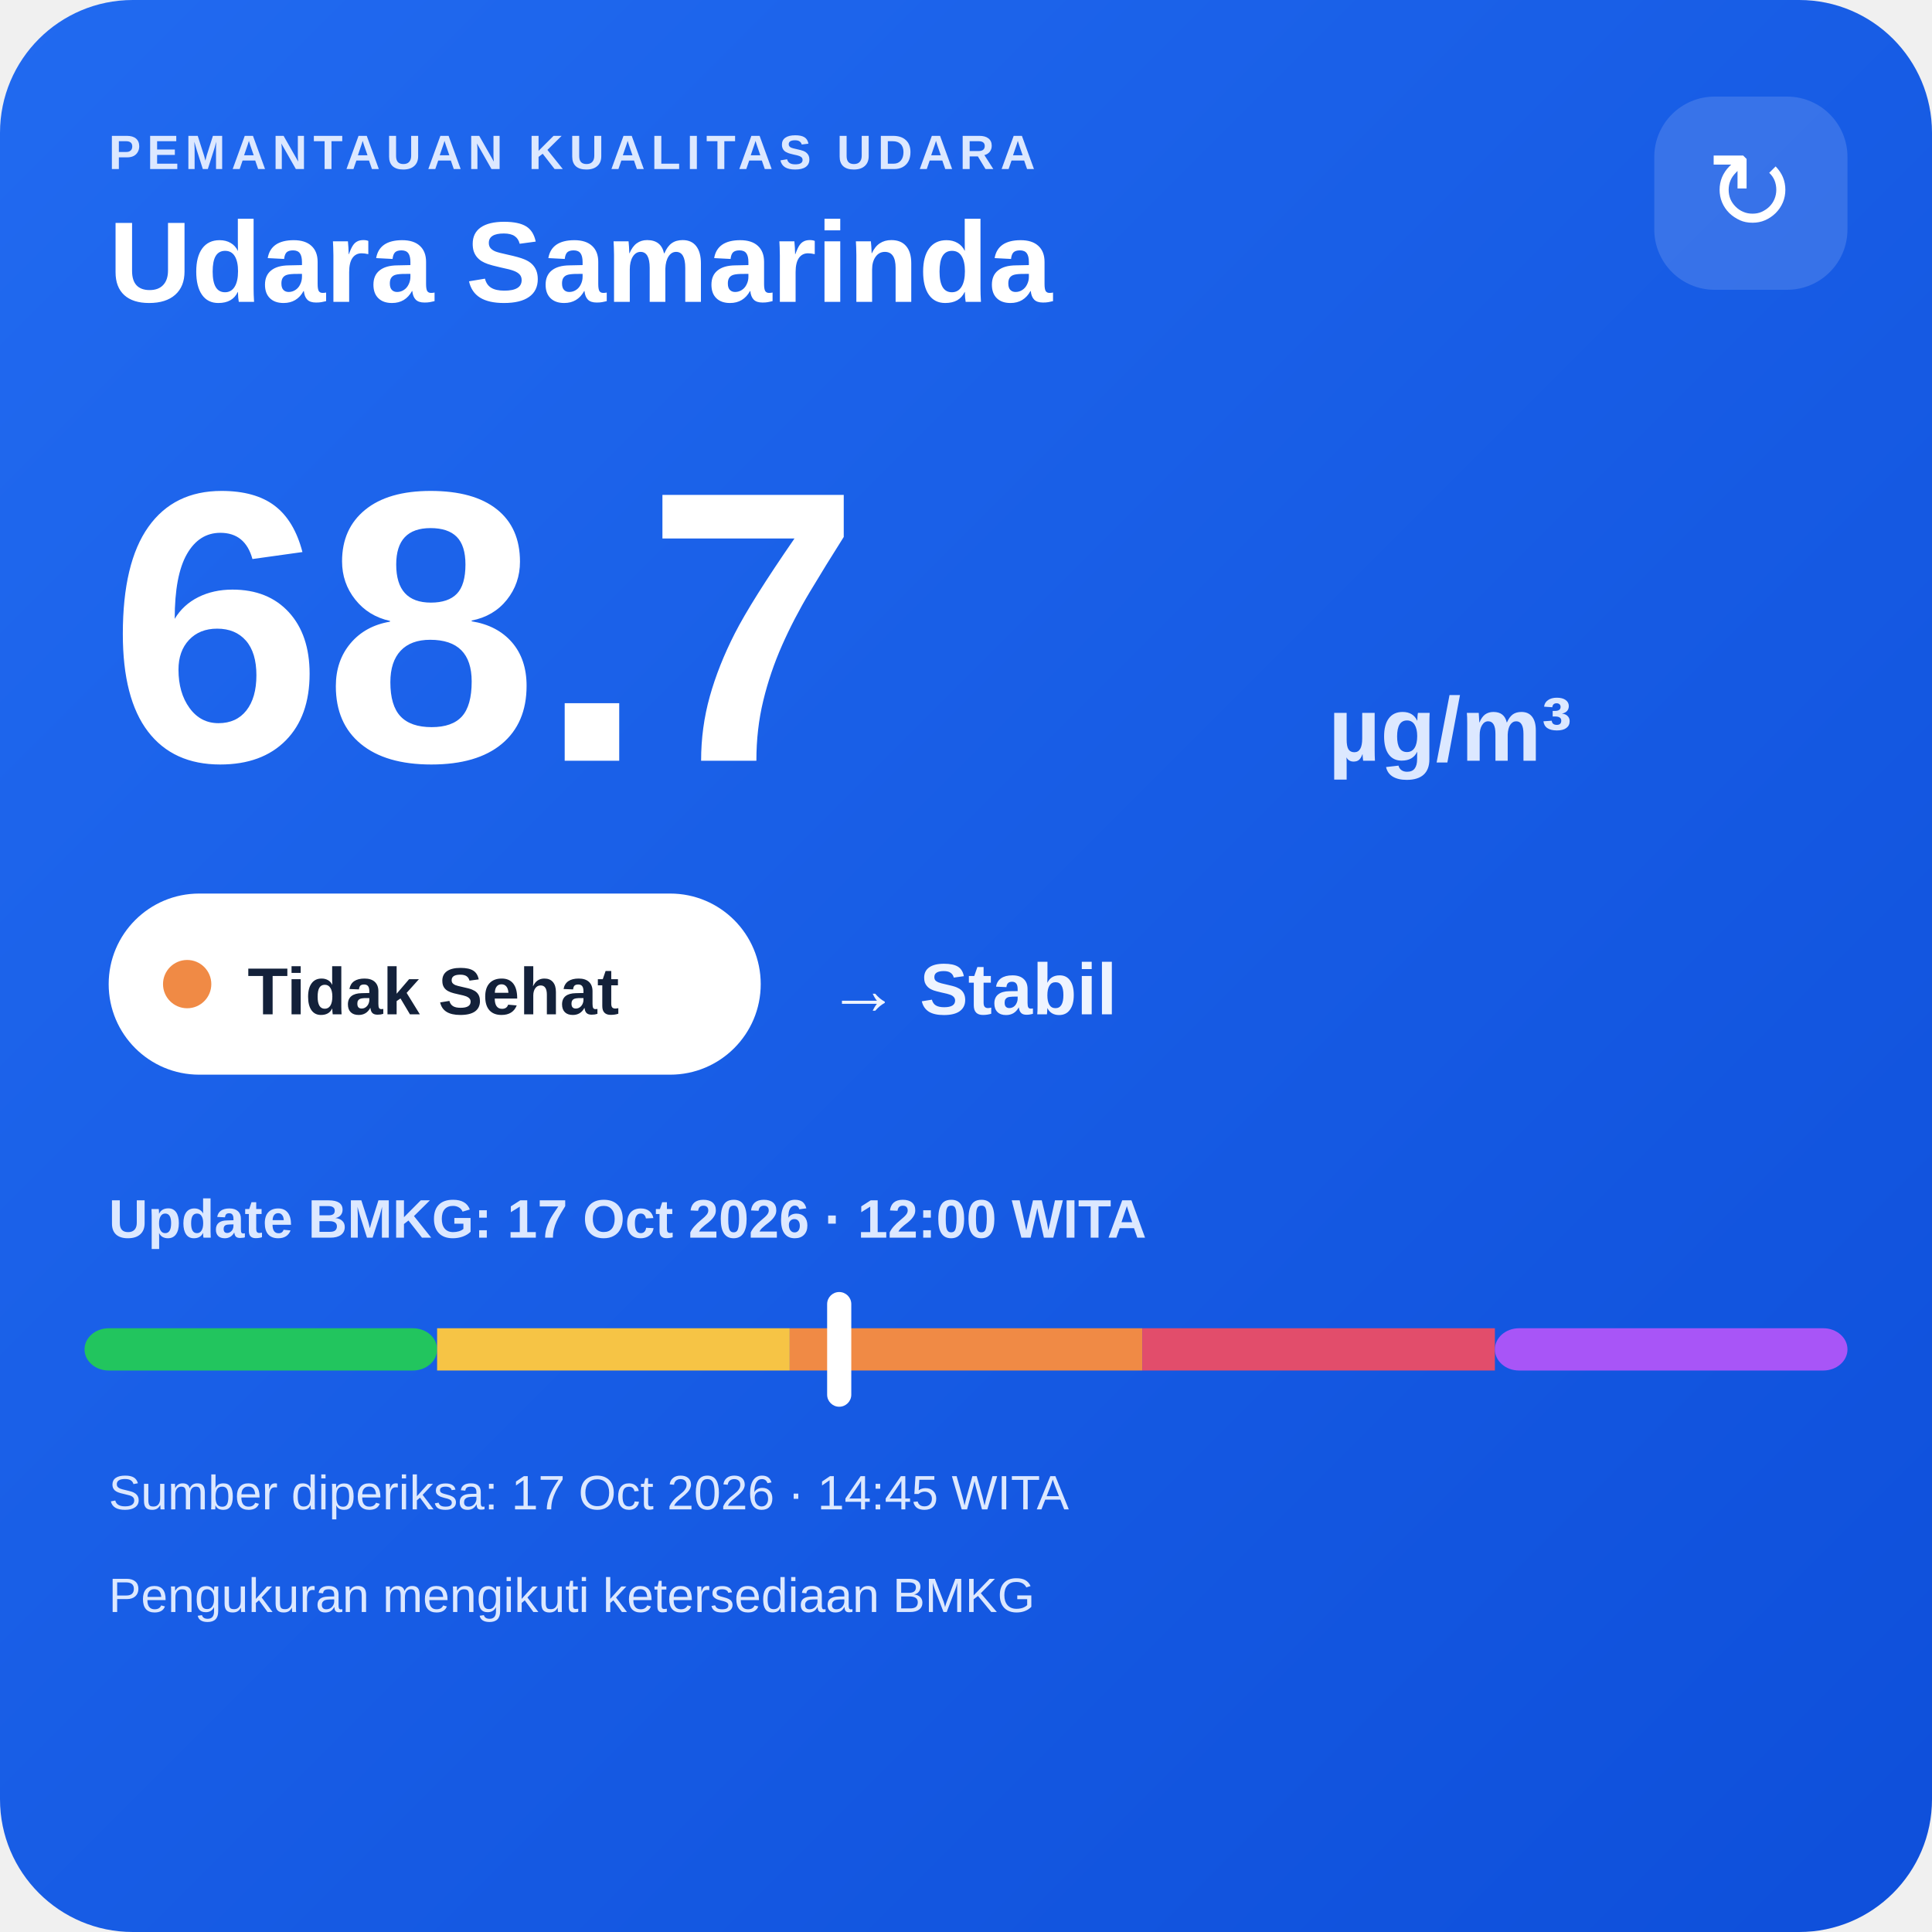
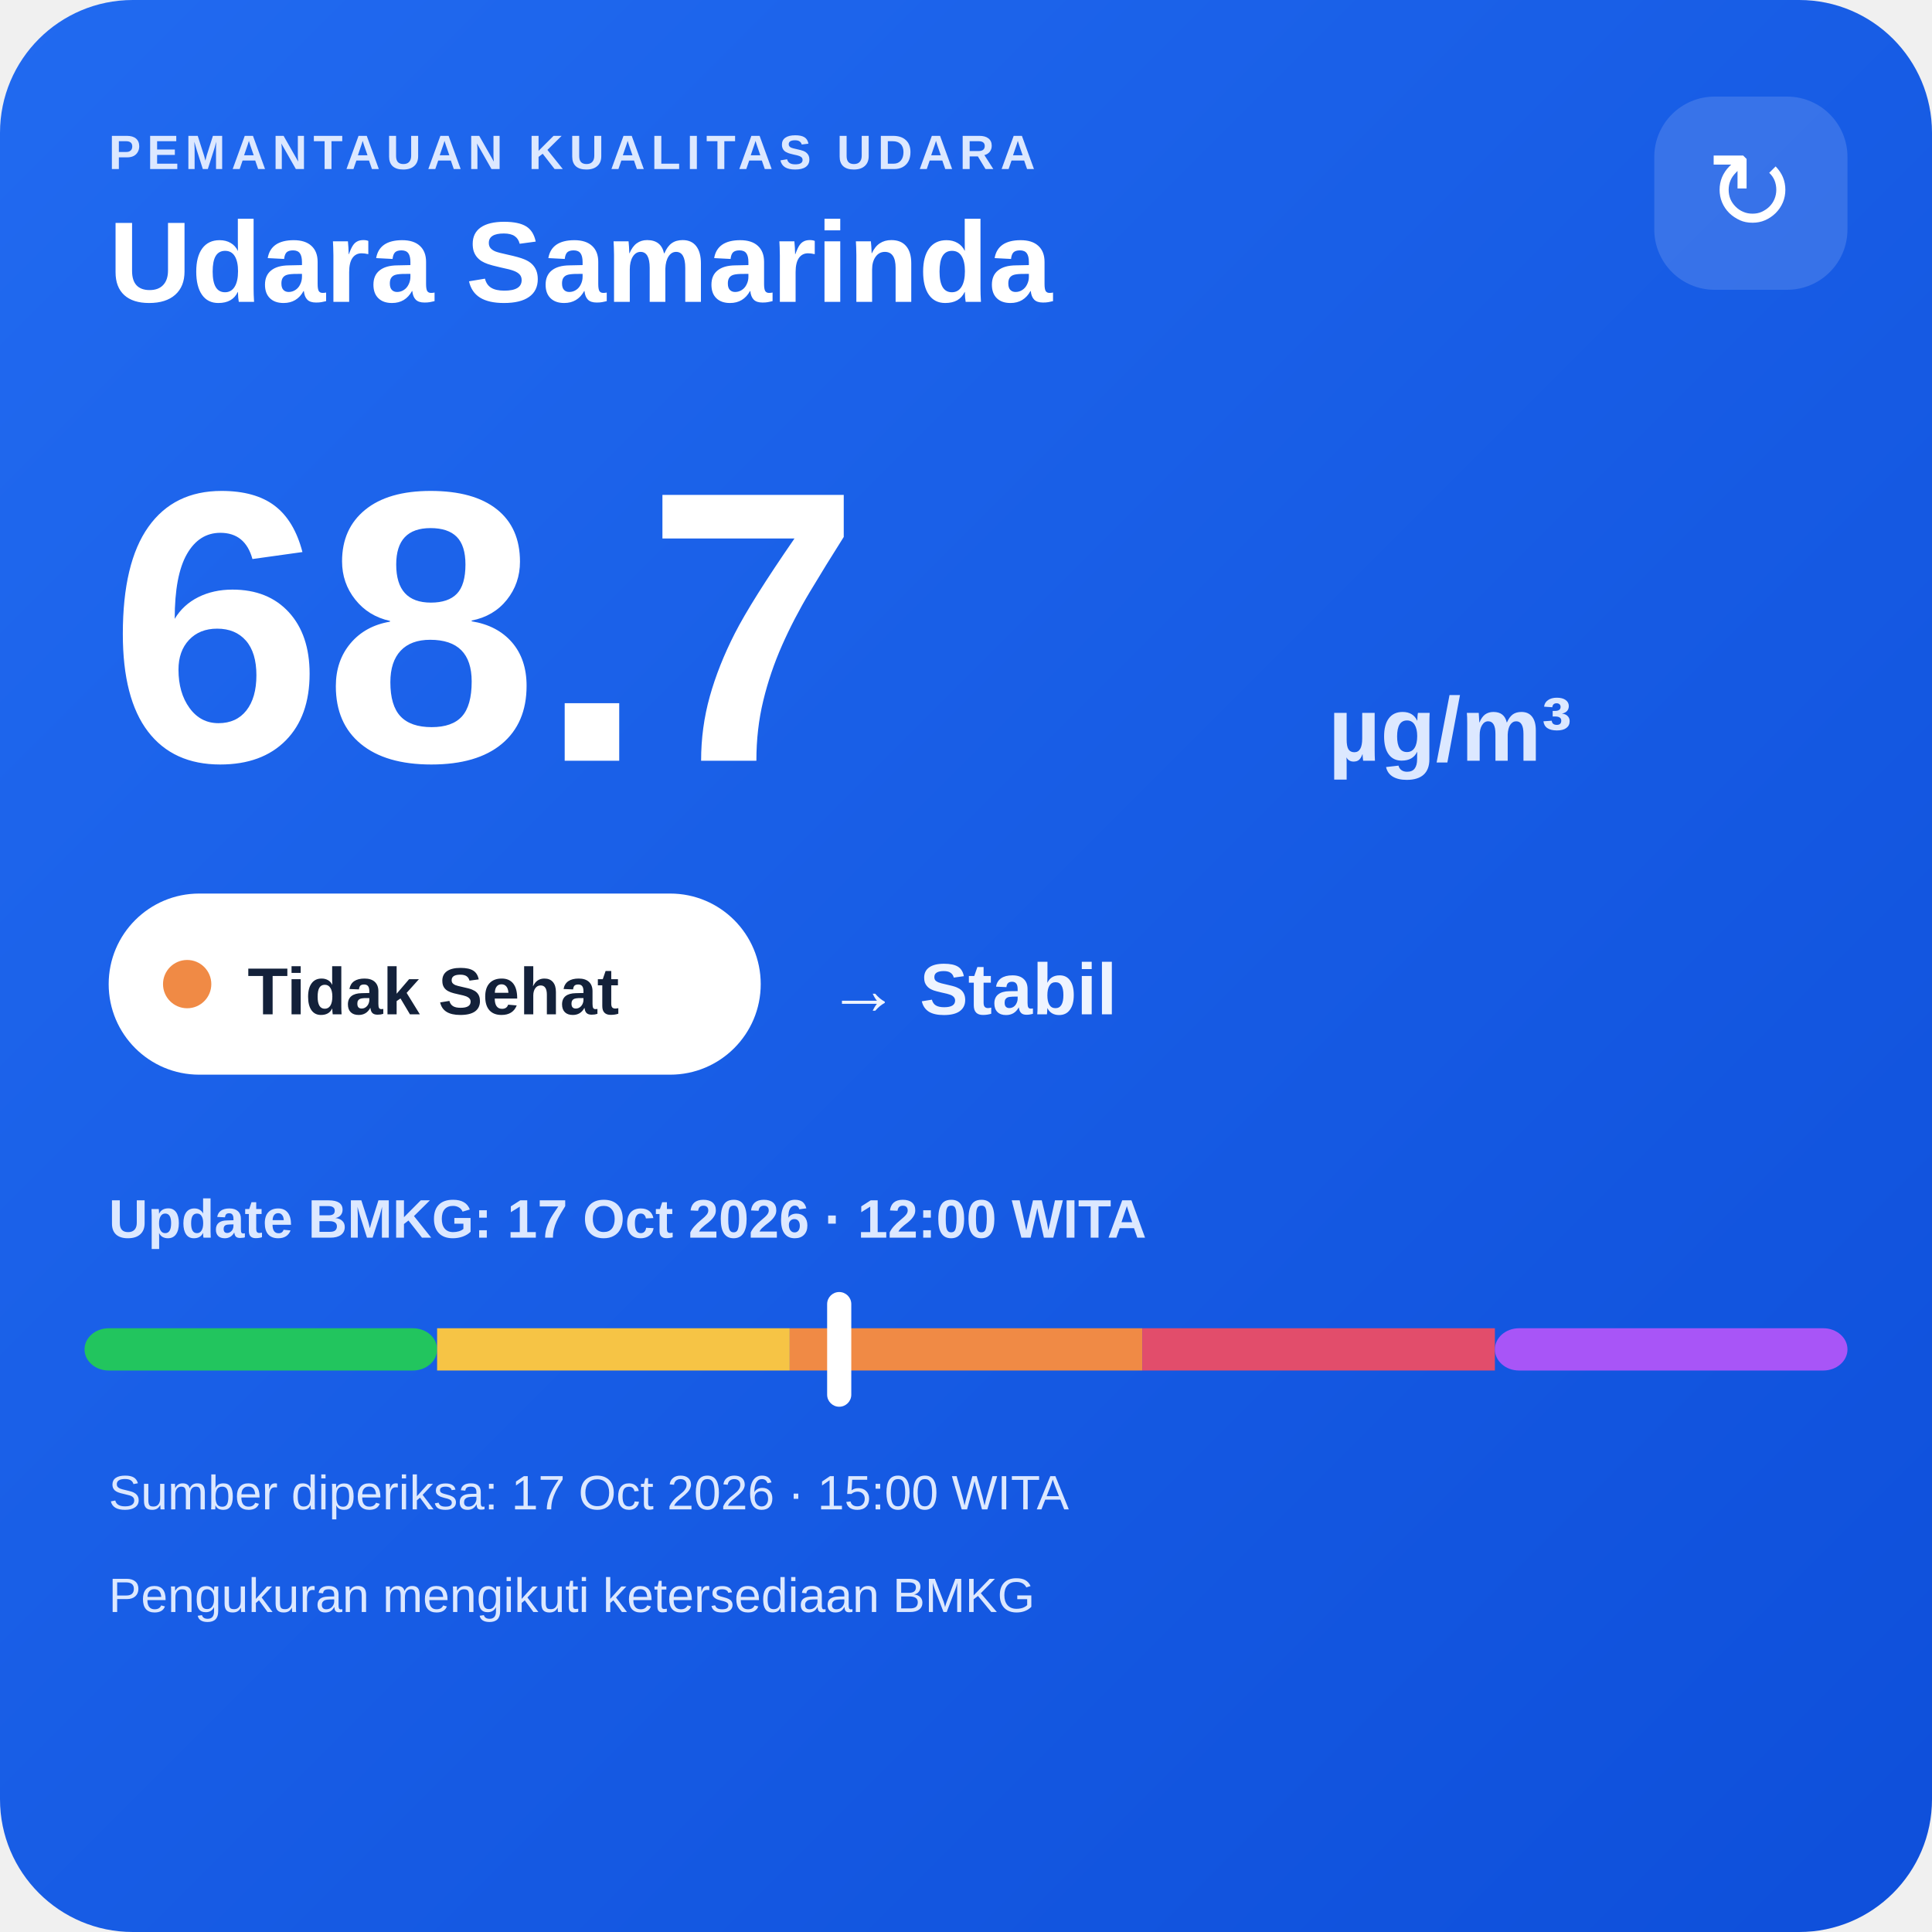
<svg xmlns="http://www.w3.org/2000/svg" width="320" height="320" viewBox="0 0 320 320">
  <defs>
    <linearGradient id="bg" x1="0" y1="0" x2="1" y2="1">
      <stop offset="0" stop-color="#216af0" />
      <stop offset="1" stop-color="#0e4fda" />
    </linearGradient>
  </defs>
  <rect width="320" height="320" rx="22" fill="url(#bg)" />
  <text x="18" y="28" fill="#dce8ff" font-family="Arial,sans-serif" font-size="8" font-weight="700" letter-spacing="1">PEMANTAUAN KUALITAS UDARA</text>
  <text x="18" y="50" fill="#ffffff" font-family="Arial,sans-serif" font-size="19" font-weight="700">Udara Samarinda</text>
  <rect x="274" y="16" width="32" height="32" rx="10" fill="#ffffff" fill-opacity=".14" />
  <text x="290" y="38" text-anchor="middle" fill="#ffffff" font-family="Arial,sans-serif" font-size="18">↻</text>
  <text x="18" y="126" fill="#ffffff" font-family="Arial,sans-serif" font-size="64" font-weight="800">68.7</text>
  <text x="220" y="126" fill="#dce8ff" font-family="Arial,sans-serif" font-size="15" font-weight="700">µg/m³</text>
  <rect x="18" y="148" width="108" height="30" rx="15" fill="#ffffff" />
  <circle cx="31" cy="163" r="4" fill="#f08a45" />
  <text x="41" y="168" fill="#13213a" font-family="Arial,sans-serif" font-size="11" font-weight="700">Tidak Sehat</text>
  <text x="137" y="168" fill="#eef4ff" font-family="Arial,sans-serif" font-size="12" font-weight="700">→ Stabil</text>
  <text x="18" y="205" fill="#dce8ff" font-family="Arial,sans-serif" font-size="9" font-weight="700">Update BMKG: 17 Oct 2026 · 12:00 WITA</text>
  <rect x="14" y="220" width="58.4" height="7" rx="4" fill="#22c55e" />
  <rect x="72.4" y="220" width="58.4" height="7" fill="#f6c445" />
  <rect x="130.8" y="220" width="58.4" height="7" fill="#f08a45" />
  <rect x="189.2" y="220" width="58.4" height="7" fill="#e24d6b" />
  <rect x="247.6" y="220" width="58.4" height="7" rx="4" fill="#a855f7" />
  <rect x="137.0" y="214" width="4" height="19" rx="2" fill="#ffffff" />
-   <text x="18" y="250" fill="#dce8ff" font-family="Arial,sans-serif" font-size="8">Sumber diperiksa: 17 Oct 2026 · 14:45 WITA</text>
+   <text x="18" y="250" fill="#dce8ff" font-family="Arial,sans-serif" font-size="8">Sumber diperiksa: 17 Oct 2026 · 15:00 WITA</text>
  <text x="18" y="267" fill="#dce8ff" font-family="Arial,sans-serif" font-size="8">Pengukuran mengikuti ketersediaan BMKG</text>
</svg>
